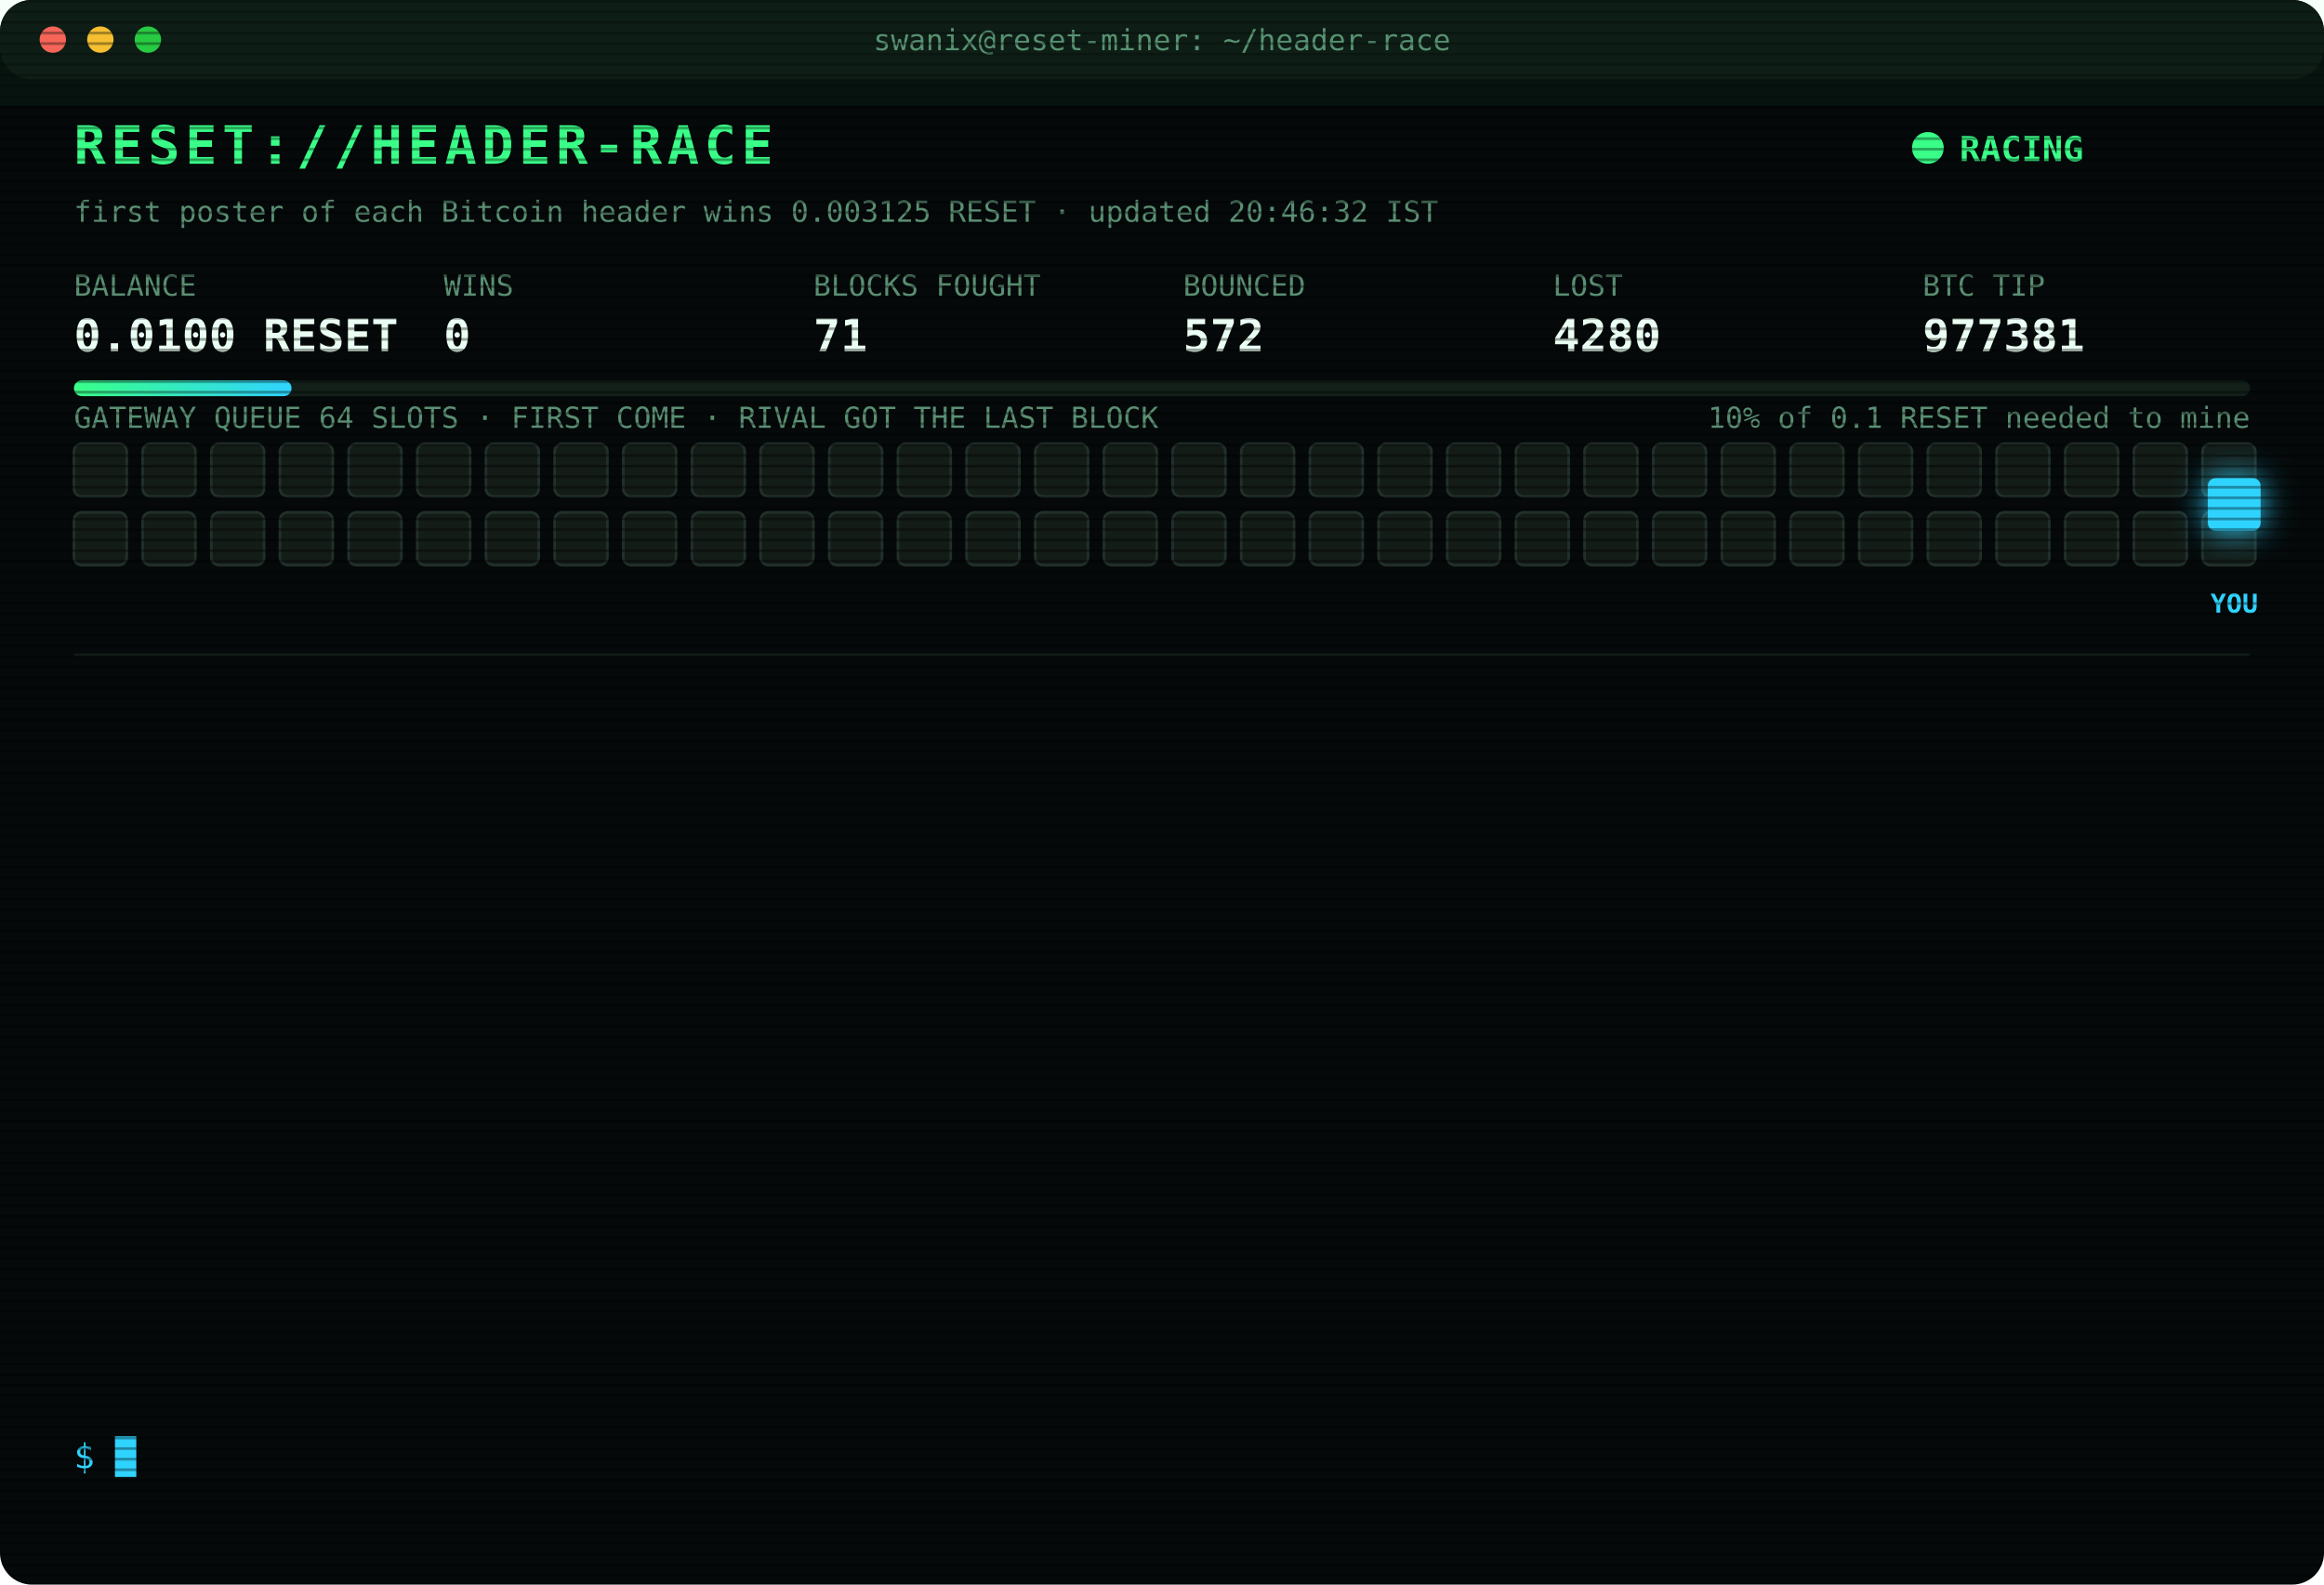
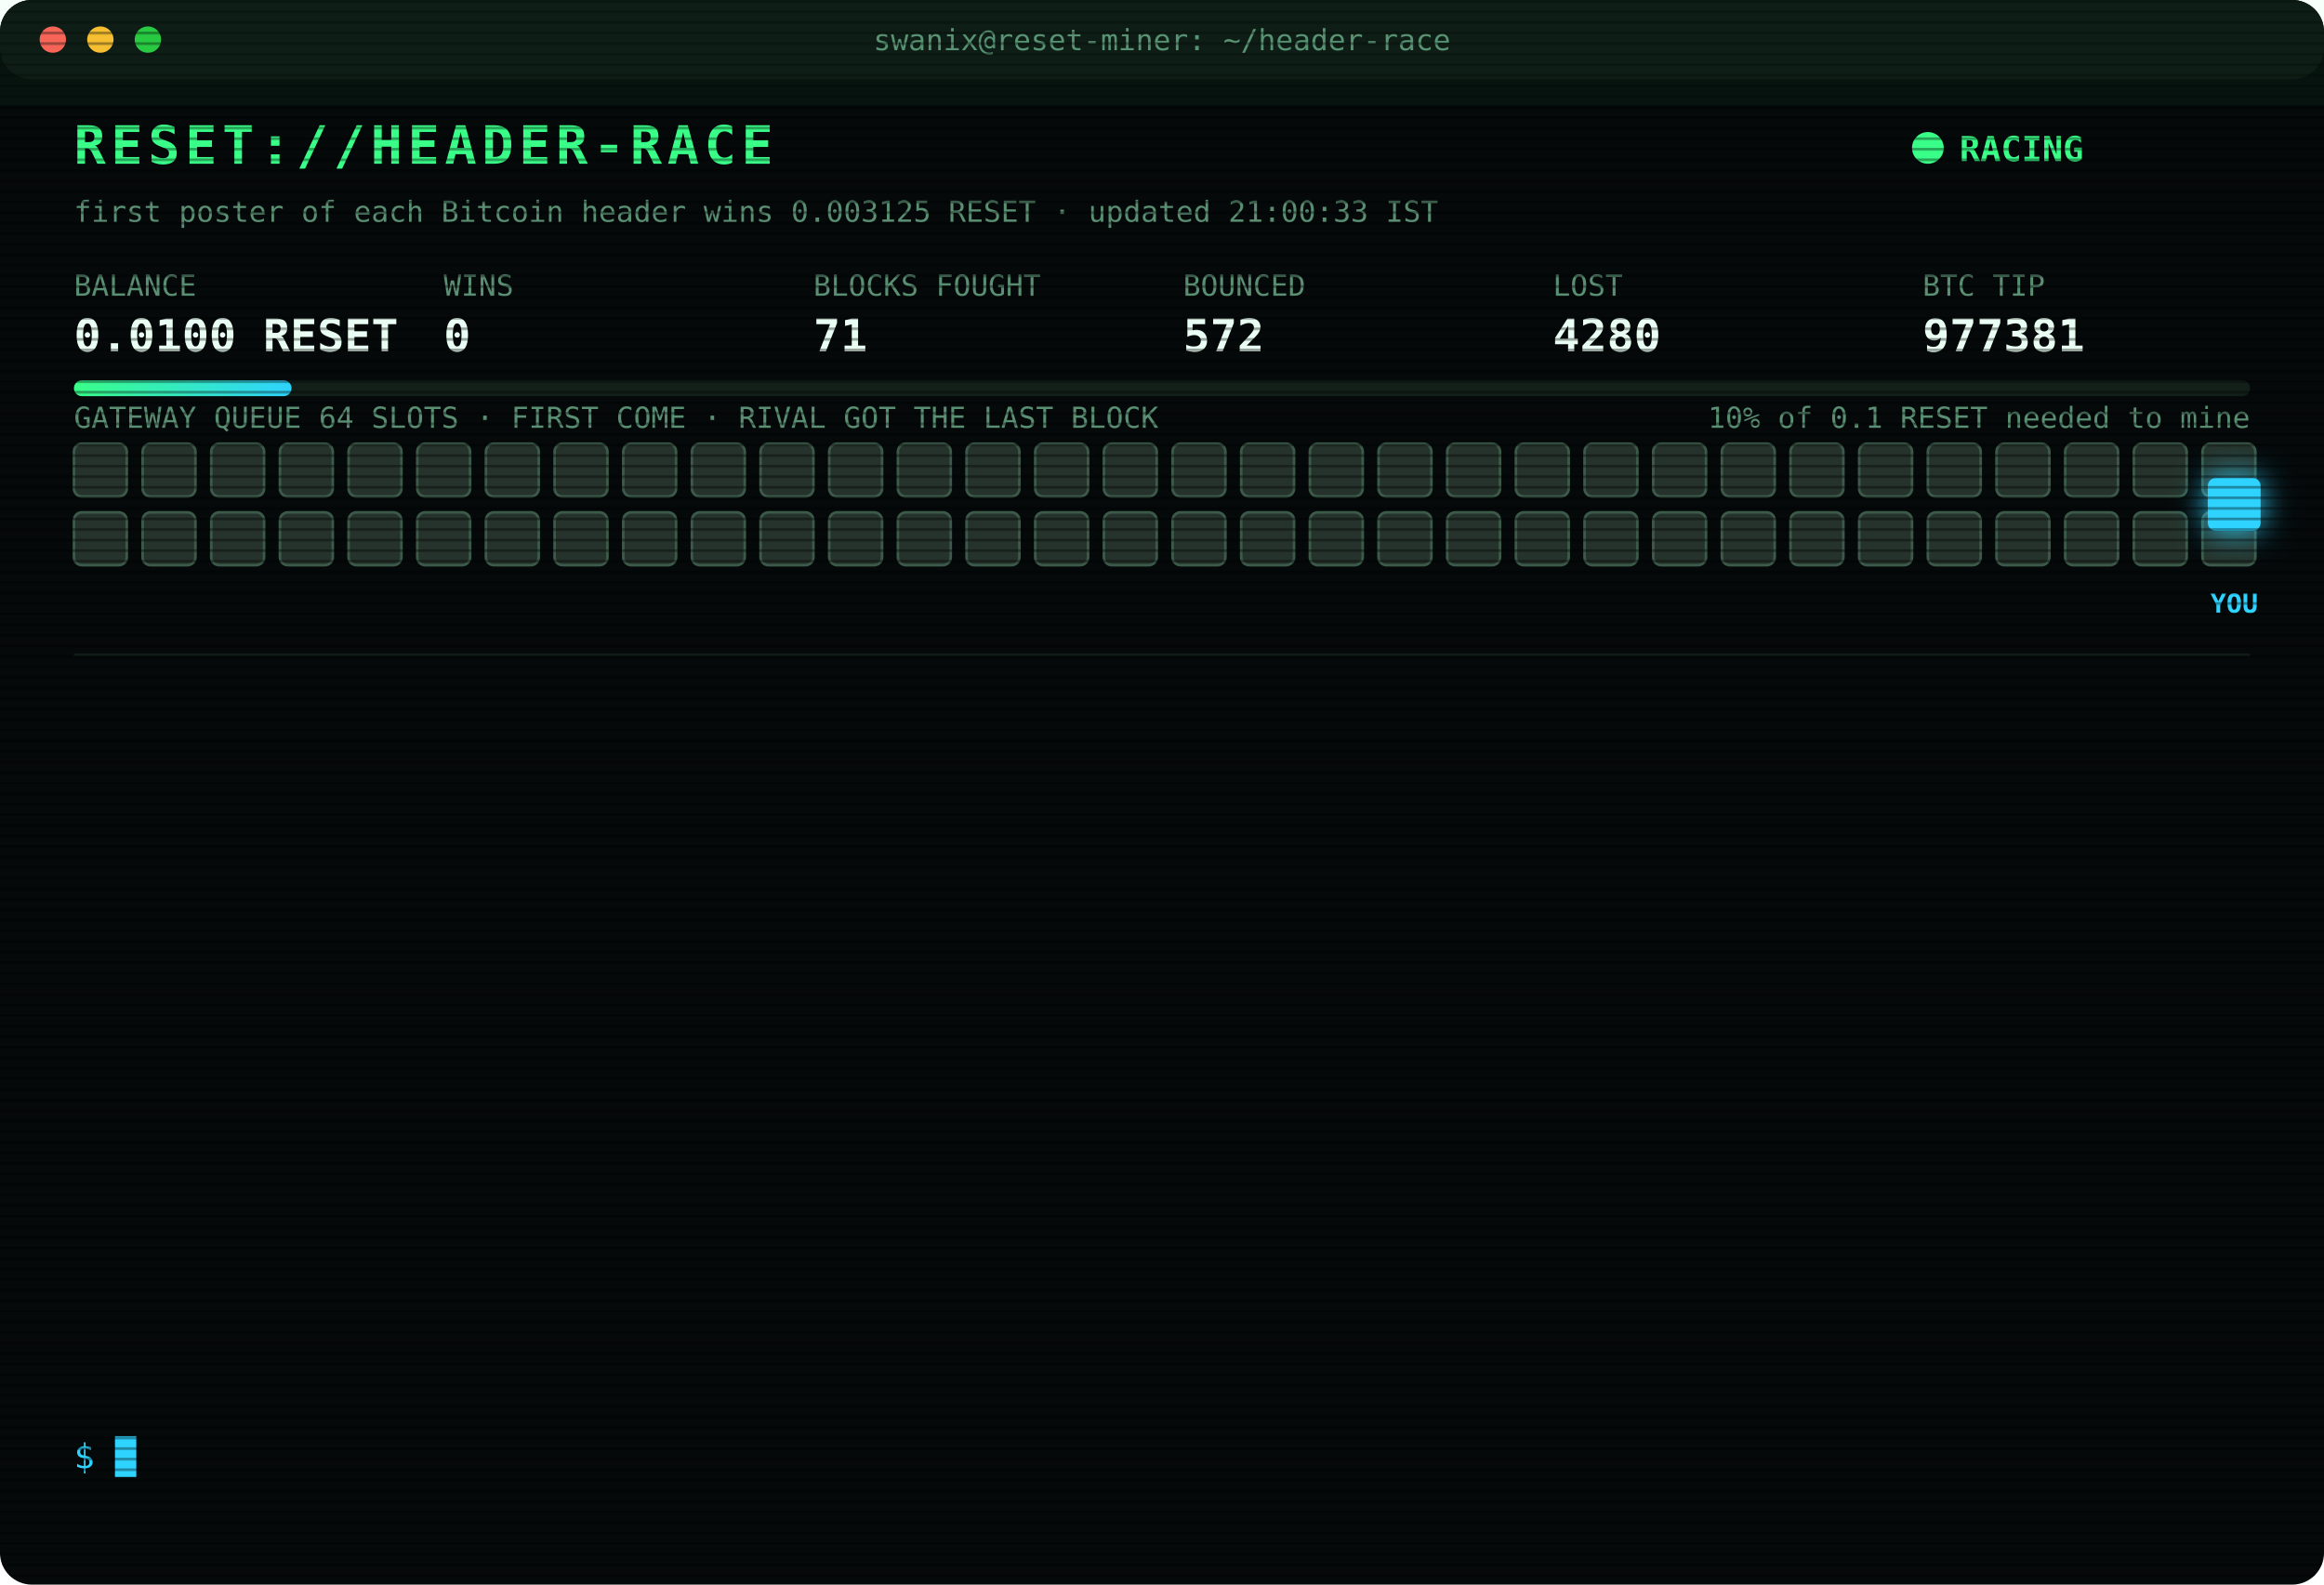
<svg xmlns="http://www.w3.org/2000/svg" width="880" height="600" viewBox="0 0 880 600" font-family="ui-monospace,SFMono-Regular,Menlo,Consolas,monospace">
  <style>
text{font-size:13px;fill:#7CFFB2}
.title{font-size:20px;font-weight:700;fill:#39FF88;letter-spacing:2px;animation:glitch 3s infinite steps(1)}
.sub{fill:#2fd3ff}.k{fill:#5a8f73;font-size:11px}.v{font-size:17px;font-weight:700;fill:#eafff3}
.ts{fill:#3f6b56}.boot{fill:#2fd3ff}.dim{fill:#5a8f73}.bad{fill:#ff4d6d}.warn{fill:#ffd23f}.mag{fill:#ff5cf0}.win{fill:#39FF88;font-weight:700}
.tag{font-size:10px;fill:#2fd3ff;font-weight:700}
.rival{fill:#26332c;stroke:#3c5a49;animation:jam 1.2s infinite alternate}
.idle{fill:#141c18;stroke:#22302a;animation:breathe 4s infinite}
.me{fill:#2fd3ff;filter:drop-shadow(0 0 6px #2fd3ff)}
.hover{animation:nudge 1.1s infinite ease-in-out}.bounce{animation:kick 1.4s infinite}
.ln{opacity:0;animation:in .4s forwards}
.cur{animation:blink 1s infinite steps(1)}
.scan{animation:scan 6s infinite linear}
.led{animation:blink 1.4s infinite}
@keyframes in{from{opacity:0;transform:translateX(-6px)}to{opacity:1;transform:none}}
@keyframes blink{50%{opacity:0}}
@keyframes jam{to{fill:#33463b}}
@keyframes breathe{50%{opacity:.4}}
@keyframes nudge{50%{transform:translateX(-10px)}}
@keyframes kick{0%,100%{transform:none}30%{transform:translateX(-14px)}55%{transform:translateX(10px) translateY(-6px)}}
@keyframes glitch{0%,92%{transform:none}93%{transform:translateX(2px);fill:#ff4d6d}95%{transform:translateX(-2px);fill:#2fd3ff}97%{transform:none}}
@keyframes scan{from{transform:translateY(-40px)}to{transform:translateY(600px)}}
</style>
  <defs>
    <pattern id="sl" width="4" height="4" patternUnits="userSpaceOnUse">
      <rect width="4" height="1" fill="#000" opacity=".35" />
    </pattern>
    <linearGradient id="bar">
      <stop offset="0" stop-color="#39FF88" />
      <stop offset="1" stop-color="#2fd3ff" />
    </linearGradient>
  </defs>
  <rect width="880" height="600" rx="12" fill="#05090a" />
  <rect width="880" height="30" rx="12" fill="#0d1512" />
  <circle cx="20" cy="15" r="5" fill="#ff5f57" />
  <circle cx="38" cy="15" r="5" fill="#febc2e" />
  <circle cx="56" cy="15" r="5" fill="#28c840" />
  <text x="440" y="19" text-anchor="middle" class="k">swanix@reset-miner: ~/header-race</text>
  <text x="28" y="62" class="title">RESET://HEADER-RACE</text>
  <circle class="led" cx="730" cy="56" r="6" fill="#39FF88" />
  <text x="742" y="61" class="win">RACING</text>
-   <text x="28" y="84" class="k">first poster of each Bitcoin header wins 0.003125 RESET · updated 20:46:32 IST</text>
+   <text x="28" y="84" class="k">first poster of each Bitcoin header wins 0.003125 RESET · updated 21:00:33 IST</text>
  <text x="28" y="112" class="k">BALANCE</text>
  <text x="28" y="133" class="v">0.0100 RESET</text>
  <text x="168" y="112" class="k">WINS</text>
  <text x="168" y="133" class="v">0</text>
  <text x="308" y="112" class="k">BLOCKS FOUGHT</text>
  <text x="308" y="133" class="v">71</text>
  <text x="448" y="112" class="k">BOUNCED</text>
  <text x="448" y="133" class="v">572</text>
  <text x="588" y="112" class="k">LOST</text>
  <text x="588" y="133" class="v">4280</text>
  <text x="728" y="112" class="k">BTC TIP</text>
  <text x="728" y="133" class="v">977381</text>
  <rect x="28" y="144" width="824" height="6" rx="3" fill="#13201a" />
  <rect x="28" y="144" width="82.4" height="6" rx="3" fill="url(#bar)" />
  <text x="852" y="162" text-anchor="end" class="k">10% of 0.1 RESET needed to mine</text>
  <text x="28" y="162" class="k">GATEWAY QUEUE 64 SLOTS · FIRST COME · RIVAL GOT THE LAST BLOCK</text>
-   <rect class="idle" x="28" y="168" width="20" height="20" rx="3" style="animation-delay:0.00s" />
-   <rect class="idle" x="54" y="168" width="20" height="20" rx="3" style="animation-delay:0.05s" />
-   <rect class="idle" x="80" y="168" width="20" height="20" rx="3" style="animation-delay:0.10s" />
-   <rect class="idle" x="106" y="168" width="20" height="20" rx="3" style="animation-delay:0.15s" />
-   <rect class="idle" x="132" y="168" width="20" height="20" rx="3" style="animation-delay:0.20s" />
-   <rect class="idle" x="158" y="168" width="20" height="20" rx="3" style="animation-delay:0.25s" />
-   <rect class="idle" x="184" y="168" width="20" height="20" rx="3" style="animation-delay:0.30s" />
-   <rect class="idle" x="210" y="168" width="20" height="20" rx="3" style="animation-delay:0.35s" />
-   <rect class="idle" x="236" y="168" width="20" height="20" rx="3" style="animation-delay:0.40s" />
-   <rect class="idle" x="262" y="168" width="20" height="20" rx="3" style="animation-delay:0.45s" />
-   <rect class="idle" x="288" y="168" width="20" height="20" rx="3" style="animation-delay:0.50s" />
-   <rect class="idle" x="314" y="168" width="20" height="20" rx="3" style="animation-delay:0.55s" />
-   <rect class="idle" x="340" y="168" width="20" height="20" rx="3" style="animation-delay:0.60s" />
-   <rect class="idle" x="366" y="168" width="20" height="20" rx="3" style="animation-delay:0.65s" />
-   <rect class="idle" x="392" y="168" width="20" height="20" rx="3" style="animation-delay:0.70s" />
-   <rect class="idle" x="418" y="168" width="20" height="20" rx="3" style="animation-delay:0.75s" />
-   <rect class="idle" x="444" y="168" width="20" height="20" rx="3" style="animation-delay:0.80s" />
-   <rect class="idle" x="470" y="168" width="20" height="20" rx="3" style="animation-delay:0.85s" />
-   <rect class="idle" x="496" y="168" width="20" height="20" rx="3" style="animation-delay:0.90s" />
-   <rect class="idle" x="522" y="168" width="20" height="20" rx="3" style="animation-delay:0.95s" />
-   <rect class="idle" x="548" y="168" width="20" height="20" rx="3" style="animation-delay:1.00s" />
-   <rect class="idle" x="574" y="168" width="20" height="20" rx="3" style="animation-delay:1.05s" />
-   <rect class="idle" x="600" y="168" width="20" height="20" rx="3" style="animation-delay:1.10s" />
-   <rect class="idle" x="626" y="168" width="20" height="20" rx="3" style="animation-delay:1.15s" />
-   <rect class="idle" x="652" y="168" width="20" height="20" rx="3" style="animation-delay:1.20s" />
-   <rect class="idle" x="678" y="168" width="20" height="20" rx="3" style="animation-delay:1.25s" />
-   <rect class="idle" x="704" y="168" width="20" height="20" rx="3" style="animation-delay:1.30s" />
-   <rect class="idle" x="730" y="168" width="20" height="20" rx="3" style="animation-delay:1.35s" />
-   <rect class="idle" x="756" y="168" width="20" height="20" rx="3" style="animation-delay:1.40s" />
-   <rect class="idle" x="782" y="168" width="20" height="20" rx="3" style="animation-delay:1.45s" />
-   <rect class="idle" x="808" y="168" width="20" height="20" rx="3" style="animation-delay:1.50s" />
-   <rect class="idle" x="834" y="168" width="20" height="20" rx="3" style="animation-delay:1.55s" />
-   <rect class="idle" x="28" y="194" width="20" height="20" rx="3" style="animation-delay:1.60s" />
-   <rect class="idle" x="54" y="194" width="20" height="20" rx="3" style="animation-delay:1.65s" />
-   <rect class="idle" x="80" y="194" width="20" height="20" rx="3" style="animation-delay:1.70s" />
-   <rect class="idle" x="106" y="194" width="20" height="20" rx="3" style="animation-delay:1.75s" />
-   <rect class="idle" x="132" y="194" width="20" height="20" rx="3" style="animation-delay:1.80s" />
-   <rect class="idle" x="158" y="194" width="20" height="20" rx="3" style="animation-delay:1.85s" />
-   <rect class="idle" x="184" y="194" width="20" height="20" rx="3" style="animation-delay:1.90s" />
-   <rect class="idle" x="210" y="194" width="20" height="20" rx="3" style="animation-delay:1.95s" />
-   <rect class="idle" x="236" y="194" width="20" height="20" rx="3" style="animation-delay:2.00s" />
-   <rect class="idle" x="262" y="194" width="20" height="20" rx="3" style="animation-delay:2.05s" />
-   <rect class="idle" x="288" y="194" width="20" height="20" rx="3" style="animation-delay:2.10s" />
-   <rect class="idle" x="314" y="194" width="20" height="20" rx="3" style="animation-delay:2.15s" />
-   <rect class="idle" x="340" y="194" width="20" height="20" rx="3" style="animation-delay:2.20s" />
-   <rect class="idle" x="366" y="194" width="20" height="20" rx="3" style="animation-delay:2.25s" />
-   <rect class="idle" x="392" y="194" width="20" height="20" rx="3" style="animation-delay:2.30s" />
-   <rect class="idle" x="418" y="194" width="20" height="20" rx="3" style="animation-delay:2.35s" />
-   <rect class="idle" x="444" y="194" width="20" height="20" rx="3" style="animation-delay:2.40s" />
-   <rect class="idle" x="470" y="194" width="20" height="20" rx="3" style="animation-delay:2.45s" />
-   <rect class="idle" x="496" y="194" width="20" height="20" rx="3" style="animation-delay:2.50s" />
-   <rect class="idle" x="522" y="194" width="20" height="20" rx="3" style="animation-delay:2.55s" />
-   <rect class="idle" x="548" y="194" width="20" height="20" rx="3" style="animation-delay:2.60s" />
-   <rect class="idle" x="574" y="194" width="20" height="20" rx="3" style="animation-delay:2.65s" />
-   <rect class="idle" x="600" y="194" width="20" height="20" rx="3" style="animation-delay:2.70s" />
-   <rect class="idle" x="626" y="194" width="20" height="20" rx="3" style="animation-delay:2.75s" />
-   <rect class="idle" x="652" y="194" width="20" height="20" rx="3" style="animation-delay:2.80s" />
-   <rect class="idle" x="678" y="194" width="20" height="20" rx="3" style="animation-delay:2.85s" />
-   <rect class="idle" x="704" y="194" width="20" height="20" rx="3" style="animation-delay:2.90s" />
-   <rect class="idle" x="730" y="194" width="20" height="20" rx="3" style="animation-delay:2.95s" />
-   <rect class="idle" x="756" y="194" width="20" height="20" rx="3" style="animation-delay:3.00s" />
-   <rect class="idle" x="782" y="194" width="20" height="20" rx="3" style="animation-delay:3.05s" />
-   <rect class="idle" x="808" y="194" width="20" height="20" rx="3" style="animation-delay:3.10s" />
-   <rect class="idle" x="834" y="194" width="20" height="20" rx="3" style="animation-delay:3.15s" />
+   <rect class="rival" x="28" y="168" width="20" height="20" rx="3" style="animation-delay:0.00s" />
+   <rect class="rival" x="54" y="168" width="20" height="20" rx="3" style="animation-delay:0.05s" />
+   <rect class="rival" x="80" y="168" width="20" height="20" rx="3" style="animation-delay:0.10s" />
+   <rect class="rival" x="106" y="168" width="20" height="20" rx="3" style="animation-delay:0.15s" />
+   <rect class="rival" x="132" y="168" width="20" height="20" rx="3" style="animation-delay:0.20s" />
+   <rect class="rival" x="158" y="168" width="20" height="20" rx="3" style="animation-delay:0.25s" />
+   <rect class="rival" x="184" y="168" width="20" height="20" rx="3" style="animation-delay:0.30s" />
+   <rect class="rival" x="210" y="168" width="20" height="20" rx="3" style="animation-delay:0.35s" />
+   <rect class="rival" x="236" y="168" width="20" height="20" rx="3" style="animation-delay:0.40s" />
+   <rect class="rival" x="262" y="168" width="20" height="20" rx="3" style="animation-delay:0.45s" />
+   <rect class="rival" x="288" y="168" width="20" height="20" rx="3" style="animation-delay:0.50s" />
+   <rect class="rival" x="314" y="168" width="20" height="20" rx="3" style="animation-delay:0.55s" />
+   <rect class="rival" x="340" y="168" width="20" height="20" rx="3" style="animation-delay:0.60s" />
+   <rect class="rival" x="366" y="168" width="20" height="20" rx="3" style="animation-delay:0.65s" />
+   <rect class="rival" x="392" y="168" width="20" height="20" rx="3" style="animation-delay:0.70s" />
+   <rect class="rival" x="418" y="168" width="20" height="20" rx="3" style="animation-delay:0.75s" />
+   <rect class="rival" x="444" y="168" width="20" height="20" rx="3" style="animation-delay:0.80s" />
+   <rect class="rival" x="470" y="168" width="20" height="20" rx="3" style="animation-delay:0.85s" />
+   <rect class="rival" x="496" y="168" width="20" height="20" rx="3" style="animation-delay:0.90s" />
+   <rect class="rival" x="522" y="168" width="20" height="20" rx="3" style="animation-delay:0.95s" />
+   <rect class="rival" x="548" y="168" width="20" height="20" rx="3" style="animation-delay:1.00s" />
+   <rect class="rival" x="574" y="168" width="20" height="20" rx="3" style="animation-delay:1.05s" />
+   <rect class="rival" x="600" y="168" width="20" height="20" rx="3" style="animation-delay:1.10s" />
+   <rect class="rival" x="626" y="168" width="20" height="20" rx="3" style="animation-delay:1.15s" />
+   <rect class="rival" x="652" y="168" width="20" height="20" rx="3" style="animation-delay:1.20s" />
+   <rect class="rival" x="678" y="168" width="20" height="20" rx="3" style="animation-delay:1.25s" />
+   <rect class="rival" x="704" y="168" width="20" height="20" rx="3" style="animation-delay:1.30s" />
+   <rect class="rival" x="730" y="168" width="20" height="20" rx="3" style="animation-delay:1.35s" />
+   <rect class="rival" x="756" y="168" width="20" height="20" rx="3" style="animation-delay:1.40s" />
+   <rect class="rival" x="782" y="168" width="20" height="20" rx="3" style="animation-delay:1.45s" />
+   <rect class="rival" x="808" y="168" width="20" height="20" rx="3" style="animation-delay:1.50s" />
+   <rect class="rival" x="834" y="168" width="20" height="20" rx="3" style="animation-delay:1.55s" />
+   <rect class="rival" x="28" y="194" width="20" height="20" rx="3" style="animation-delay:1.60s" />
+   <rect class="rival" x="54" y="194" width="20" height="20" rx="3" style="animation-delay:1.65s" />
+   <rect class="rival" x="80" y="194" width="20" height="20" rx="3" style="animation-delay:1.70s" />
+   <rect class="rival" x="106" y="194" width="20" height="20" rx="3" style="animation-delay:1.75s" />
+   <rect class="rival" x="132" y="194" width="20" height="20" rx="3" style="animation-delay:1.80s" />
+   <rect class="rival" x="158" y="194" width="20" height="20" rx="3" style="animation-delay:1.85s" />
+   <rect class="rival" x="184" y="194" width="20" height="20" rx="3" style="animation-delay:1.90s" />
+   <rect class="rival" x="210" y="194" width="20" height="20" rx="3" style="animation-delay:1.95s" />
+   <rect class="rival" x="236" y="194" width="20" height="20" rx="3" style="animation-delay:2.00s" />
+   <rect class="rival" x="262" y="194" width="20" height="20" rx="3" style="animation-delay:2.05s" />
+   <rect class="rival" x="288" y="194" width="20" height="20" rx="3" style="animation-delay:2.10s" />
+   <rect class="rival" x="314" y="194" width="20" height="20" rx="3" style="animation-delay:2.15s" />
+   <rect class="rival" x="340" y="194" width="20" height="20" rx="3" style="animation-delay:2.20s" />
+   <rect class="rival" x="366" y="194" width="20" height="20" rx="3" style="animation-delay:2.25s" />
+   <rect class="rival" x="392" y="194" width="20" height="20" rx="3" style="animation-delay:2.30s" />
+   <rect class="rival" x="418" y="194" width="20" height="20" rx="3" style="animation-delay:2.35s" />
+   <rect class="rival" x="444" y="194" width="20" height="20" rx="3" style="animation-delay:2.40s" />
+   <rect class="rival" x="470" y="194" width="20" height="20" rx="3" style="animation-delay:2.45s" />
+   <rect class="rival" x="496" y="194" width="20" height="20" rx="3" style="animation-delay:2.50s" />
+   <rect class="rival" x="522" y="194" width="20" height="20" rx="3" style="animation-delay:2.55s" />
+   <rect class="rival" x="548" y="194" width="20" height="20" rx="3" style="animation-delay:2.60s" />
+   <rect class="rival" x="574" y="194" width="20" height="20" rx="3" style="animation-delay:2.65s" />
+   <rect class="rival" x="600" y="194" width="20" height="20" rx="3" style="animation-delay:2.70s" />
+   <rect class="rival" x="626" y="194" width="20" height="20" rx="3" style="animation-delay:2.75s" />
+   <rect class="rival" x="652" y="194" width="20" height="20" rx="3" style="animation-delay:2.80s" />
+   <rect class="rival" x="678" y="194" width="20" height="20" rx="3" style="animation-delay:2.85s" />
+   <rect class="rival" x="704" y="194" width="20" height="20" rx="3" style="animation-delay:2.90s" />
+   <rect class="rival" x="730" y="194" width="20" height="20" rx="3" style="animation-delay:2.95s" />
+   <rect class="rival" x="756" y="194" width="20" height="20" rx="3" style="animation-delay:3.00s" />
+   <rect class="rival" x="782" y="194" width="20" height="20" rx="3" style="animation-delay:3.05s" />
+   <rect class="rival" x="808" y="194" width="20" height="20" rx="3" style="animation-delay:3.10s" />
+   <rect class="rival" x="834" y="194" width="20" height="20" rx="3" style="animation-delay:3.15s" />
  <g class="hover">
    <rect class="me" x="836" y="181" width="20" height="20" rx="3" />
    <text class="tag" x="846" y="232" text-anchor="middle">YOU</text>
  </g>
  <line x1="28" x2="852" y1="248" y2="248" stroke="#13201a" />
  <g class="ln" style="animation-delay:0.40s">
    <text x="28" y="270" class="ts">18:48:18</text>
    <text x="104" y="270" class="bad">[LOST] #977370 taken by a rival miner</text>
  </g>
  <g class="ln" style="animation-delay:0.65s">
    <text x="28" y="292" class="ts">19:04:34</text>
    <text x="104" y="292" class="bad">[LOST] #977371 taken by a rival miner</text>
  </g>
  <g class="ln" style="animation-delay:0.90s">
    <text x="28" y="314" class="ts">19:05:37</text>
    <text x="104" y="314" class="bad">[LOST] #977372 taken by a rival miner</text>
  </g>
  <g class="ln" style="animation-delay:1.15s">
    <text x="28" y="336" class="ts">19:12:14</text>
    <text x="104" y="336" class="bad">[LOST] #977373 taken by a rival miner</text>
  </g>
  <g class="ln" style="animation-delay:1.40s">
    <text x="28" y="358" class="ts">19:19:32</text>
    <text x="104" y="358" class="bad">[LOST] #977374 taken by a rival miner</text>
  </g>
  <g class="ln" style="animation-delay:1.65s">
    <text x="28" y="380" class="ts">19:25:10</text>
    <text x="104" y="380" class="bad">[LOST] #977375 taken by a rival miner</text>
  </g>
  <g class="ln" style="animation-delay:1.90s">
    <text x="28" y="402" class="ts">19:32:13</text>
    <text x="104" y="402" class="bad">[LOST] #977376 taken by a rival miner</text>
  </g>
  <g class="ln" style="animation-delay:2.15s">
    <text x="28" y="424" class="ts">19:38:07</text>
    <text x="104" y="424" class="bad">[LOST] #977377 taken by a rival miner</text>
  </g>
  <g class="ln" style="animation-delay:2.40s">
    <text x="28" y="446" class="ts">19:46:29</text>
    <text x="104" y="446" class="bad">[LOST] #977378 taken by a rival miner</text>
  </g>
  <g class="ln" style="animation-delay:2.65s">
    <text x="28" y="468" class="ts">19:48:57</text>
    <text x="104" y="468" class="bad">[LOST] #977379 taken by a rival miner</text>
  </g>
  <g class="ln" style="animation-delay:2.90s">
    <text x="28" y="490" class="ts">20:10:57</text>
    <text x="104" y="490" class="dim">[STINT END] calls 778 · wins 0</text>
  </g>
  <g class="ln" style="animation-delay:3.15s">
    <text x="28" y="512" class="ts">20:15:28</text>
    <text x="104" y="512" class="boot">[BOOT] racer v3 online · 3 feeds · stint 340m</text>
  </g>
  <g class="ln" style="animation-delay:3.40s">
    <text x="28" y="534" class="ts">20:46:32</text>
    <text x="104" y="534" class="bad">[LOST] #977381 taken by a rival miner</text>
  </g>
  <text x="28" y="556" class="sub">$ <tspan class="cur">█</tspan>
  </text>
  <rect width="880" height="600" rx="12" fill="url(#sl)" pointer-events="none" />
  <rect class="scan" width="880" height="40" fill="#39FF88" opacity=".04" />
</svg>
